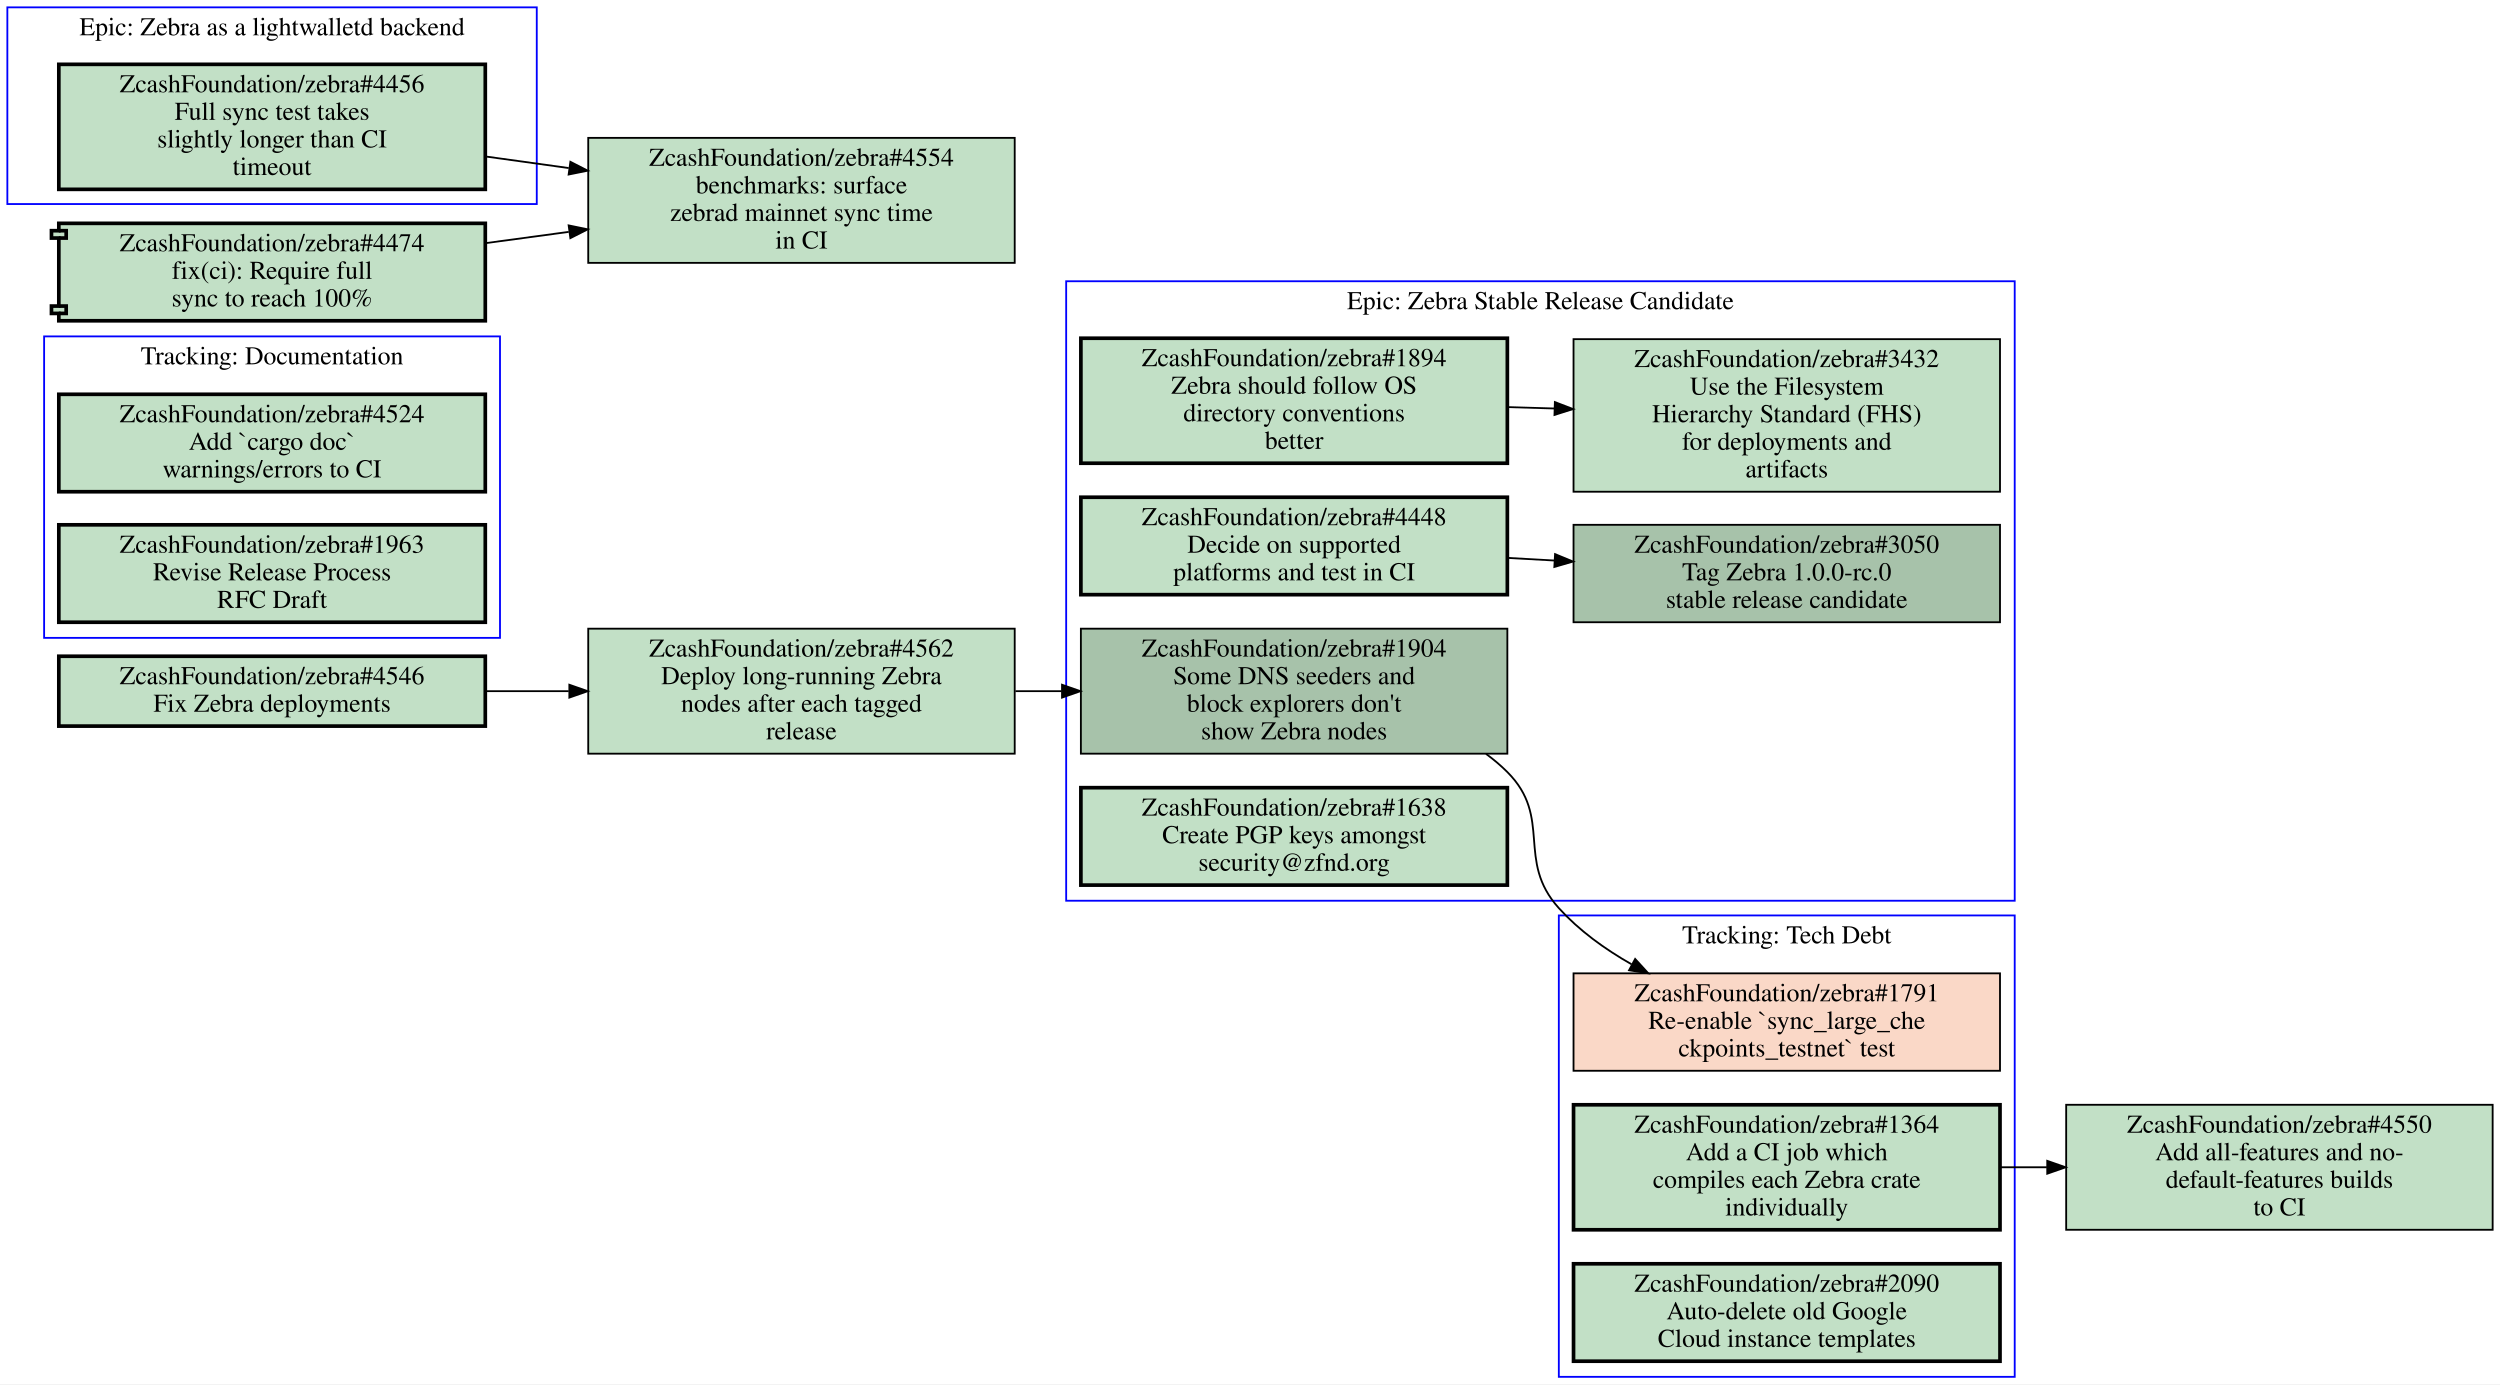
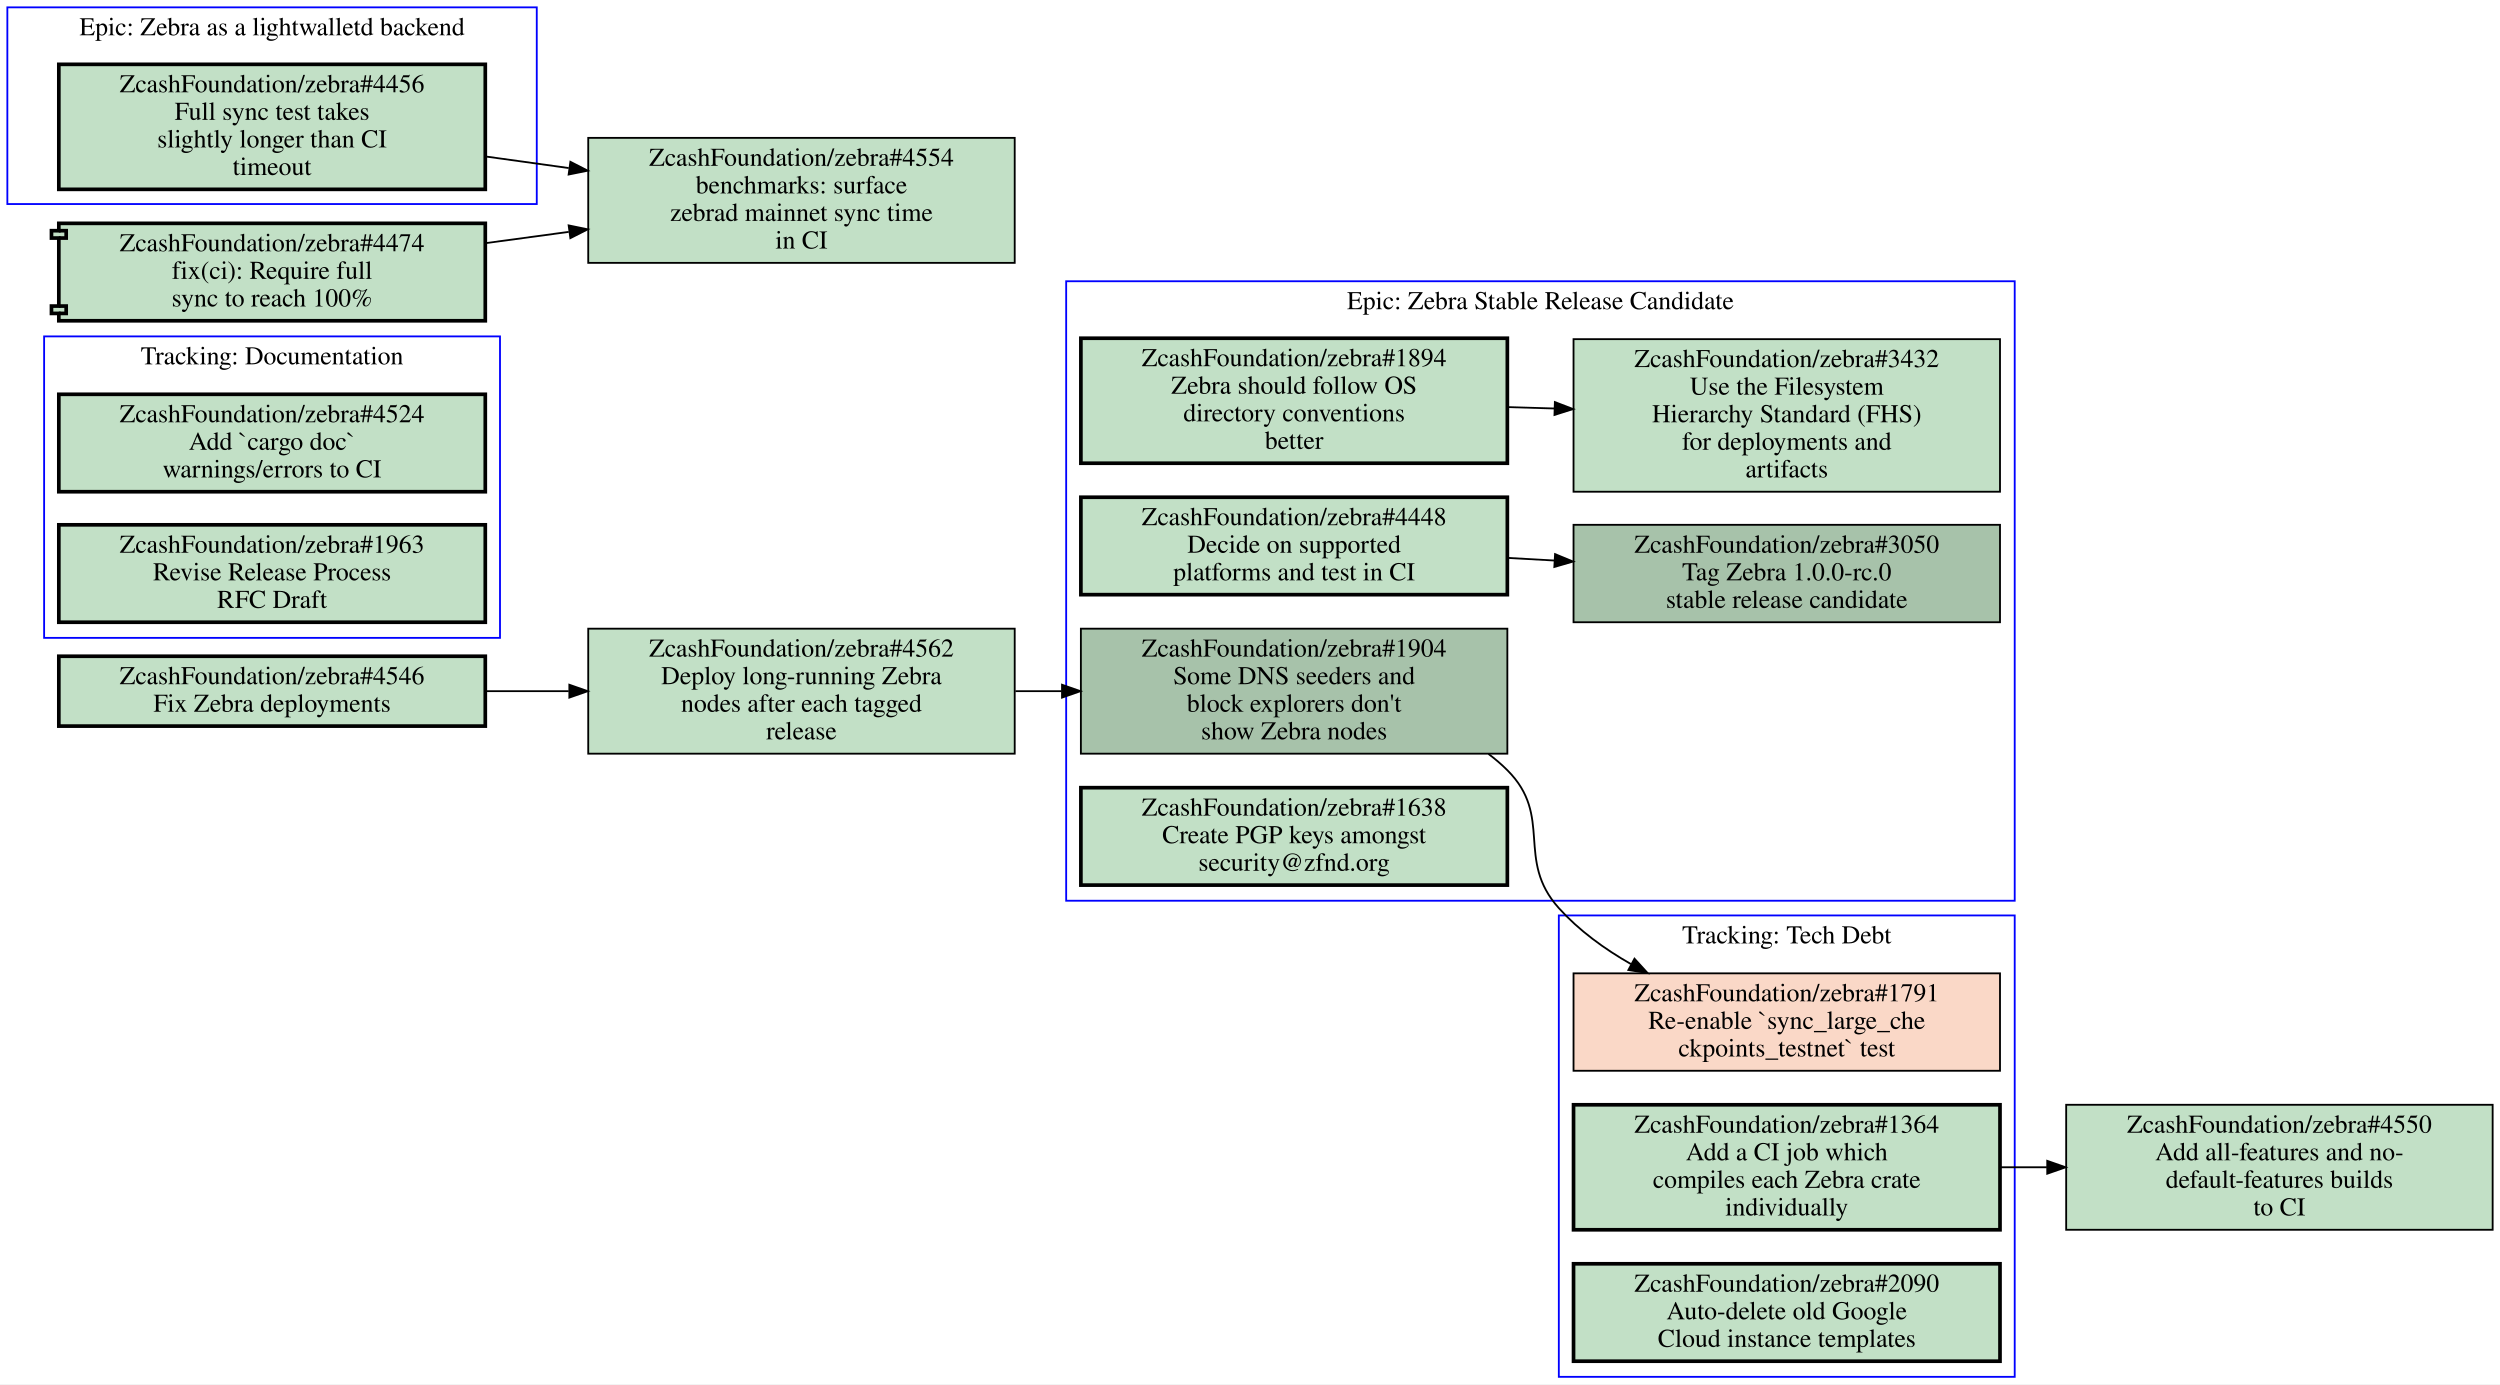
<svg xmlns="http://www.w3.org/2000/svg" xmlns:xlink="http://www.w3.org/1999/xlink" width="1360pt" height="753pt" viewBox="0.00 0.00 1360.00 753.00">
  <g id="graph0" class="graph" transform="scale(1 1) rotate(0) translate(4 749)">
    <polygon fill="#ffffff" stroke="transparent" points="-4,4 -4,-749 1356,-749 1356,4 -4,4" />
    <g id="clust1" class="cluster">
      <polygon fill="none" stroke="#0000ff" points="844,0 844,-251 1092,-251 1092,0 844,0" />
      <text text-anchor="middle" x="968" y="-235.8" font-family="Times,serif" font-size="14.00" fill="#000000">Tracking: Tech Debt</text>
    </g>
    <g id="clust2" class="cluster">
+       <polygon fill="none" stroke="#0000ff" points="576,-259 576,-596 1092,-596 1092,-259 576,-259" />
+       <text text-anchor="middle" x="834" y="-580.8" font-family="Times,serif" font-size="14.00" fill="#000000">Epic: Zebra Stable Release Candidate</text>
+     </g>
+     <g id="clust3" class="cluster">
+       <polygon fill="none" stroke="#0000ff" points="20,-402 20,-566 268,-566 268,-402 20,-402" />
+       <text text-anchor="middle" x="144" y="-550.8" font-family="Times,serif" font-size="14.00" fill="#000000">Tracking: Documentation</text>
+     </g>
+     <g id="clust4" class="cluster">
      <polygon fill="none" stroke="#0000ff" points="0,-638 0,-745 288,-745 288,-638 0,-638" />
      <text text-anchor="middle" x="144" y="-729.8" font-family="Times,serif" font-size="14.00" fill="#000000">Epic: Zebra as a lightwalletd backend</text>
-     </g>
-     <g id="clust3" class="cluster">
-       <polygon fill="none" stroke="#0000ff" points="576,-259 576,-596 1092,-596 1092,-259 576,-259" />
-       <text text-anchor="middle" x="834" y="-580.8" font-family="Times,serif" font-size="14.00" fill="#000000">Epic: Zebra Stable Release Candidate</text>
-     </g>
-     <g id="clust4" class="cluster">
-       <polygon fill="none" stroke="#0000ff" points="20,-402 20,-566 268,-566 268,-402 20,-402" />
-       <text text-anchor="middle" x="144" y="-550.8" font-family="Times,serif" font-size="14.00" fill="#000000">Tracking: Documentation</text>
    </g>
    <g id="node1" class="node closed">
      <g id="a_node1">
        <a xlink:href="https://github.com/ZcashFoundation/zebra/issues/1791" xlink:title="ZcashFoundation/zebra#1791&#10;Re-enable `sync_large_che&#10;ckpoints_testnet` test" target="_blank">
          <polygon fill="#fad8c7" stroke="#000000" points="1084,-219.5 852,-219.5 852,-166.5 1084,-166.5 1084,-219.5" />
          <text text-anchor="middle" x="968" y="-204.3" font-family="Times,serif" font-size="14.00" fill="#000000">ZcashFoundation/zebra#1791</text>
          <text text-anchor="middle" x="968" y="-189.3" font-family="Times,serif" font-size="14.00" fill="#000000">Re-enable `sync_large_che</text>
          <text text-anchor="middle" x="968" y="-174.3" font-family="Times,serif" font-size="14.00" fill="#000000">ckpoints_testnet` test</text>
        </a>
      </g>
    </g>
    <g id="node2" class="node open">
      <g id="a_node2">
        <a xlink:href="https://github.com/ZcashFoundation/zebra/issues/1364" xlink:title="ZcashFoundation/zebra#1364&#10;Add a CI job which&#10;compiles each Zebra crate&#10;individually" target="_blank">
          <polygon fill="#c2e0c6" stroke="#000000" stroke-width="2" points="1084,-148 852,-148 852,-80 1084,-80 1084,-148" />
          <text text-anchor="middle" x="968" y="-132.8" font-family="Times,serif" font-size="14.00" fill="#000000">ZcashFoundation/zebra#1364</text>
          <text text-anchor="middle" x="968" y="-117.8" font-family="Times,serif" font-size="14.00" fill="#000000">Add a CI job which</text>
          <text text-anchor="middle" x="968" y="-102.8" font-family="Times,serif" font-size="14.00" fill="#000000">compiles each Zebra crate</text>
          <text text-anchor="middle" x="968" y="-87.8" font-family="Times,serif" font-size="14.00" fill="#000000">individually</text>
        </a>
      </g>
    </g>
    <g id="node13" class="node open">
      <g id="a_node13">
        <a xlink:href="https://github.com/ZcashFoundation/zebra/issues/4550" xlink:title="ZcashFoundation/zebra#4550&#10;Add all-features and no-&#10;default-features builds&#10;to CI" target="_blank">
          <polygon fill="#c2e0c6" stroke="#000000" points="1352,-148 1120,-148 1120,-80 1352,-80 1352,-148" />
          <text text-anchor="middle" x="1236" y="-132.8" font-family="Times,serif" font-size="14.00" fill="#000000">ZcashFoundation/zebra#4550</text>
          <text text-anchor="middle" x="1236" y="-117.8" font-family="Times,serif" font-size="14.00" fill="#000000">Add all-features and no-</text>
          <text text-anchor="middle" x="1236" y="-102.8" font-family="Times,serif" font-size="14.00" fill="#000000">default-features builds</text>
          <text text-anchor="middle" x="1236" y="-87.8" font-family="Times,serif" font-size="14.00" fill="#000000">to CI</text>
        </a>
      </g>
    </g>
    <g id="edge3" class="edge">
      <path fill="none" stroke="#000000" d="M1084.4,-114C1092.7,-114 1101.1,-114 1109.5,-114" />
      <polygon fill="#000000" stroke="#000000" points="1109.7,-117.5 1119.7,-114 1109.7,-110.5 1109.7,-117.5" />
    </g>
    <g id="node3" class="node open">
      <g id="a_node3">
        <a xlink:href="https://github.com/ZcashFoundation/zebra/issues/2090" xlink:title="ZcashFoundation/zebra#2090&#10;Auto-delete old Google&#10;Cloud instance templates" target="_blank">
          <polygon fill="#c2e0c6" stroke="#000000" stroke-width="2" points="1084,-61.5 852,-61.5 852,-8.5 1084,-8.5 1084,-61.5" />
          <text text-anchor="middle" x="968" y="-46.3" font-family="Times,serif" font-size="14.00" fill="#000000">ZcashFoundation/zebra#2090</text>
          <text text-anchor="middle" x="968" y="-31.3" font-family="Times,serif" font-size="14.00" fill="#000000">Auto-delete old Google</text>
          <text text-anchor="middle" x="968" y="-16.3" font-family="Times,serif" font-size="14.00" fill="#000000">Cloud instance templates</text>
        </a>
      </g>
    </g>
    <g id="node4" class="node open">
      <g id="a_node4">
+         <a xlink:href="https://github.com/ZcashFoundation/zebra/issues/1894" xlink:title="ZcashFoundation/zebra#1894&#10;Zebra should follow OS&#10;directory conventions&#10;better" target="_blank">
+           <polygon fill="#c2e0c6" stroke="#000000" stroke-width="2" points="816,-565 584,-565 584,-497 816,-497 816,-565" />
+           <text text-anchor="middle" x="700" y="-549.8" font-family="Times,serif" font-size="14.00" fill="#000000">ZcashFoundation/zebra#1894</text>
+           <text text-anchor="middle" x="700" y="-534.8" font-family="Times,serif" font-size="14.00" fill="#000000">Zebra should follow OS</text>
+           <text text-anchor="middle" x="700" y="-519.8" font-family="Times,serif" font-size="14.00" fill="#000000">directory conventions</text>
+           <text text-anchor="middle" x="700" y="-504.8" font-family="Times,serif" font-size="14.00" fill="#000000">better</text>
+         </a>
+       </g>
+     </g>
+     <g id="node5" class="node open">
+       <g id="a_node5">
+         <a xlink:href="https://github.com/ZcashFoundation/zebra/issues/3432" xlink:title="ZcashFoundation/zebra#3432&#10;Use the Filesystem&#10;Hierarchy Standard (FHS)&#10;for deployments and&#10;artifacts" target="_blank">
+           <polygon fill="#c2e0c6" stroke="#000000" points="1084,-564.5 852,-564.5 852,-481.5 1084,-481.5 1084,-564.5" />
+           <text text-anchor="middle" x="968" y="-549.3" font-family="Times,serif" font-size="14.00" fill="#000000">ZcashFoundation/zebra#3432</text>
+           <text text-anchor="middle" x="968" y="-534.3" font-family="Times,serif" font-size="14.00" fill="#000000">Use the Filesystem</text>
+           <text text-anchor="middle" x="968" y="-519.3" font-family="Times,serif" font-size="14.00" fill="#000000">Hierarchy Standard (FHS)</text>
+           <text text-anchor="middle" x="968" y="-504.3" font-family="Times,serif" font-size="14.00" fill="#000000">for deployments and</text>
+           <text text-anchor="middle" x="968" y="-489.3" font-family="Times,serif" font-size="14.00" fill="#000000">artifacts</text>
+         </a>
+       </g>
+     </g>
+     <g id="edge1" class="edge">
+       <path fill="none" stroke="#000000" d="M816.38,-527.53C824.71,-527.28 833.14,-527.03 841.53,-526.78" />
+       <polygon fill="#000000" stroke="#000000" points="841.851,-530.272 851.74,-526.47 841.638,-523.275 841.851,-530.272" />
+     </g>
+     <g id="node6" class="node open">
+       <g id="a_node6">
+         <a xlink:href="https://github.com/ZcashFoundation/zebra/issues/3050" xlink:title="ZcashFoundation/zebra#3050&#10;Tag Zebra 1.0.0-rc.0&#10;stable release candidate" target="_blank">
+           <polygon fill="#a7c2aa" stroke="#000000" points="1084,-463.5 852,-463.5 852,-410.5 1084,-410.5 1084,-463.5" />
+           <text text-anchor="middle" x="968" y="-448.3" font-family="Times,serif" font-size="14.00" fill="#000000">ZcashFoundation/zebra#3050</text>
+           <text text-anchor="middle" x="968" y="-433.3" font-family="Times,serif" font-size="14.00" fill="#000000">Tag Zebra 1.0.0-rc.0</text>
+           <text text-anchor="middle" x="968" y="-418.3" font-family="Times,serif" font-size="14.00" fill="#000000">stable release candidate</text>
+         </a>
+       </g>
+     </g>
+     <g id="node7" class="node open">
+       <g id="a_node7">
+         <a xlink:href="https://github.com/ZcashFoundation/zebra/issues/1904" xlink:title="ZcashFoundation/zebra#1904&#10;Some DNS seeders and&#10;block explorers don't&#10;show Zebra nodes" target="_blank">
+           <polygon fill="#a7c2aa" stroke="#000000" points="816,-407 584,-407 584,-339 816,-339 816,-407" />
+           <text text-anchor="middle" x="700" y="-391.8" font-family="Times,serif" font-size="14.00" fill="#000000">ZcashFoundation/zebra#1904</text>
+           <text text-anchor="middle" x="700" y="-376.8" font-family="Times,serif" font-size="14.00" fill="#000000">Some DNS seeders and</text>
+           <text text-anchor="middle" x="700" y="-361.8" font-family="Times,serif" font-size="14.00" fill="#000000">block explorers don't</text>
+           <text text-anchor="middle" x="700" y="-346.8" font-family="Times,serif" font-size="14.00" fill="#000000">show Zebra nodes</text>
+         </a>
+       </g>
+     </g>
+     <g id="edge5" class="edge">
+       <path fill="none" stroke="#000000" d="M805.71,-338.87C809.36,-336.14 812.81,-333.19 816,-330 841.19,-304.87 820.21,-281.46 844,-255 854.93,-242.85 868.78,-232.78 883.24,-224.54" />
+       <polygon fill="#000000" stroke="#000000" points="885.162,-227.48 892.3,-219.65 881.838,-221.32 885.162,-227.48" />
+     </g>
+     <g id="node8" class="node open">
+       <g id="a_node8">
+         <a xlink:href="https://github.com/ZcashFoundation/zebra/issues/4448" xlink:title="ZcashFoundation/zebra#4448&#10;Decide on supported&#10;platforms and test in CI" target="_blank">
+           <polygon fill="#c2e0c6" stroke="#000000" stroke-width="2" points="816,-478.5 584,-478.5 584,-425.5 816,-425.5 816,-478.5" />
+           <text text-anchor="middle" x="700" y="-463.3" font-family="Times,serif" font-size="14.00" fill="#000000">ZcashFoundation/zebra#4448</text>
+           <text text-anchor="middle" x="700" y="-448.3" font-family="Times,serif" font-size="14.00" fill="#000000">Decide on supported</text>
+           <text text-anchor="middle" x="700" y="-433.3" font-family="Times,serif" font-size="14.00" fill="#000000">platforms and test in CI</text>
+         </a>
+       </g>
+     </g>
+     <g id="edge2" class="edge">
+       <path fill="none" stroke="#000000" d="M816.38,-445.49C824.71,-445.02 833.14,-444.55 841.53,-444.08" />
+       <polygon fill="#000000" stroke="#000000" points="841.951,-447.562 851.74,-443.51 841.56,-440.573 841.951,-447.562" />
+     </g>
+     <g id="node9" class="node open">
+       <g id="a_node9">
+         <a xlink:href="https://github.com/ZcashFoundation/zebra/issues/1638" xlink:title="ZcashFoundation/zebra#1638&#10;Create PGP keys amongst&#10;security@zfnd.org" target="_blank">
+           <polygon fill="#c2e0c6" stroke="#000000" stroke-width="2" points="816,-320.5 584,-320.5 584,-267.5 816,-267.5 816,-320.5" />
+           <text text-anchor="middle" x="700" y="-305.3" font-family="Times,serif" font-size="14.00" fill="#000000">ZcashFoundation/zebra#1638</text>
+           <text text-anchor="middle" x="700" y="-290.3" font-family="Times,serif" font-size="14.00" fill="#000000">Create PGP keys amongst</text>
+           <text text-anchor="middle" x="700" y="-275.3" font-family="Times,serif" font-size="14.00" fill="#000000">security@zfnd.org</text>
+         </a>
+       </g>
+     </g>
+     <g id="node10" class="node open">
+       <g id="a_node10">
+         <a xlink:href="https://github.com/ZcashFoundation/zebra/issues/4524" xlink:title="ZcashFoundation/zebra#4524&#10;Add `cargo doc`&#10;warnings/errors to CI" target="_blank">
+           <polygon fill="#c2e0c6" stroke="#000000" stroke-width="2" points="260,-534.5 28,-534.5 28,-481.5 260,-481.5 260,-534.5" />
+           <text text-anchor="middle" x="144" y="-519.3" font-family="Times,serif" font-size="14.00" fill="#000000">ZcashFoundation/zebra#4524</text>
+           <text text-anchor="middle" x="144" y="-504.3" font-family="Times,serif" font-size="14.00" fill="#000000">Add `cargo doc`</text>
+           <text text-anchor="middle" x="144" y="-489.3" font-family="Times,serif" font-size="14.00" fill="#000000">warnings/errors to CI</text>
+         </a>
+       </g>
+     </g>
+     <g id="node11" class="node open">
+       <g id="a_node11">
+         <a xlink:href="https://github.com/ZcashFoundation/zebra/issues/1963" xlink:title="ZcashFoundation/zebra#1963&#10;Revise Release Process&#10;RFC Draft" target="_blank">
+           <polygon fill="#c2e0c6" stroke="#000000" stroke-width="2" points="260,-463.5 28,-463.5 28,-410.5 260,-410.5 260,-463.5" />
+           <text text-anchor="middle" x="144" y="-448.3" font-family="Times,serif" font-size="14.00" fill="#000000">ZcashFoundation/zebra#1963</text>
+           <text text-anchor="middle" x="144" y="-433.3" font-family="Times,serif" font-size="14.00" fill="#000000">Revise Release Process</text>
+           <text text-anchor="middle" x="144" y="-418.3" font-family="Times,serif" font-size="14.00" fill="#000000">RFC Draft</text>
+         </a>
+       </g>
+     </g>
+     <g id="node12" class="node open">
+       <g id="a_node12">
        <a xlink:href="https://github.com/ZcashFoundation/zebra/issues/4456" xlink:title="ZcashFoundation/zebra#4456&#10;Full sync test takes&#10;slightly longer than CI&#10;timeout" target="_blank">
          <polygon fill="#c2e0c6" stroke="#000000" stroke-width="2" points="260,-714 28,-714 28,-646 260,-646 260,-714" />
          <text text-anchor="middle" x="144" y="-698.8" font-family="Times,serif" font-size="14.00" fill="#000000">ZcashFoundation/zebra#4456</text>
          <text text-anchor="middle" x="144" y="-683.8" font-family="Times,serif" font-size="14.00" fill="#000000">Full sync test takes</text>
          <text text-anchor="middle" x="144" y="-668.8" font-family="Times,serif" font-size="14.00" fill="#000000">slightly longer than CI</text>
          <text text-anchor="middle" x="144" y="-653.8" font-family="Times,serif" font-size="14.00" fill="#000000">timeout</text>
        </a>
      </g>
    </g>
    <g id="node14" class="node open">
      <g id="a_node14">
        <a xlink:href="https://github.com/ZcashFoundation/zebra/issues/4554" xlink:title="ZcashFoundation/zebra#4554&#10;benchmarks: surface&#10;zebrad mainnet sync time&#10;in CI" target="_blank">
          <polygon fill="#c2e0c6" stroke="#000000" points="548,-674 316,-674 316,-606 548,-606 548,-674" />
          <text text-anchor="middle" x="432" y="-658.8" font-family="Times,serif" font-size="14.00" fill="#000000">ZcashFoundation/zebra#4554</text>
          <text text-anchor="middle" x="432" y="-643.8" font-family="Times,serif" font-size="14.00" fill="#000000">benchmarks: surface</text>
          <text text-anchor="middle" x="432" y="-628.8" font-family="Times,serif" font-size="14.00" fill="#000000">zebrad mainnet sync time</text>
          <text text-anchor="middle" x="432" y="-613.8" font-family="Times,serif" font-size="14.00" fill="#000000">in CI</text>
        </a>
      </g>
    </g>
-     <g id="edge5" class="edge">
+     <g id="edge4" class="edge">
      <path fill="none" stroke="#000000" d="M260.31,-663.85C275.15,-661.78 290.4,-659.67 305.39,-657.58" />
      <polygon fill="#000000" stroke="#000000" points="306.294,-660.988 315.72,-656.15 305.334,-654.054 306.294,-660.988" />
-     </g>
-     <g id="node5" class="node open">
-       <g id="a_node5">
-         <a xlink:href="https://github.com/ZcashFoundation/zebra/issues/1894" xlink:title="ZcashFoundation/zebra#1894&#10;Zebra should follow OS&#10;directory conventions&#10;better" target="_blank">
-           <polygon fill="#c2e0c6" stroke="#000000" stroke-width="2" points="816,-565 584,-565 584,-497 816,-497 816,-565" />
-           <text text-anchor="middle" x="700" y="-549.8" font-family="Times,serif" font-size="14.00" fill="#000000">ZcashFoundation/zebra#1894</text>
-           <text text-anchor="middle" x="700" y="-534.8" font-family="Times,serif" font-size="14.00" fill="#000000">Zebra should follow OS</text>
-           <text text-anchor="middle" x="700" y="-519.8" font-family="Times,serif" font-size="14.00" fill="#000000">directory conventions</text>
-           <text text-anchor="middle" x="700" y="-504.8" font-family="Times,serif" font-size="14.00" fill="#000000">better</text>
-         </a>
-       </g>
-     </g>
-     <g id="node6" class="node open">
-       <g id="a_node6">
-         <a xlink:href="https://github.com/ZcashFoundation/zebra/issues/3432" xlink:title="ZcashFoundation/zebra#3432&#10;Use the Filesystem&#10;Hierarchy Standard (FHS)&#10;for deployments and&#10;artifacts" target="_blank">
-           <polygon fill="#c2e0c6" stroke="#000000" points="1084,-564.5 852,-564.5 852,-481.5 1084,-481.5 1084,-564.5" />
-           <text text-anchor="middle" x="968" y="-549.3" font-family="Times,serif" font-size="14.00" fill="#000000">ZcashFoundation/zebra#3432</text>
-           <text text-anchor="middle" x="968" y="-534.3" font-family="Times,serif" font-size="14.00" fill="#000000">Use the Filesystem</text>
-           <text text-anchor="middle" x="968" y="-519.3" font-family="Times,serif" font-size="14.00" fill="#000000">Hierarchy Standard (FHS)</text>
-           <text text-anchor="middle" x="968" y="-504.3" font-family="Times,serif" font-size="14.00" fill="#000000">for deployments and</text>
-           <text text-anchor="middle" x="968" y="-489.3" font-family="Times,serif" font-size="14.00" fill="#000000">artifacts</text>
-         </a>
-       </g>
-     </g>
-     <g id="edge1" class="edge">
-       <path fill="none" stroke="#000000" d="M816.38,-527.53C824.71,-527.28 833.14,-527.03 841.53,-526.78" />
-       <polygon fill="#000000" stroke="#000000" points="841.851,-530.272 851.74,-526.47 841.638,-523.275 841.851,-530.272" />
-     </g>
-     <g id="node7" class="node open">
-       <g id="a_node7">
-         <a xlink:href="https://github.com/ZcashFoundation/zebra/issues/3050" xlink:title="ZcashFoundation/zebra#3050&#10;Tag Zebra 1.0.0-rc.0&#10;stable release candidate" target="_blank">
-           <polygon fill="#a7c2aa" stroke="#000000" points="1084,-463.5 852,-463.5 852,-410.5 1084,-410.5 1084,-463.5" />
-           <text text-anchor="middle" x="968" y="-448.3" font-family="Times,serif" font-size="14.00" fill="#000000">ZcashFoundation/zebra#3050</text>
-           <text text-anchor="middle" x="968" y="-433.3" font-family="Times,serif" font-size="14.00" fill="#000000">Tag Zebra 1.0.0-rc.0</text>
-           <text text-anchor="middle" x="968" y="-418.3" font-family="Times,serif" font-size="14.00" fill="#000000">stable release candidate</text>
-         </a>
-       </g>
-     </g>
-     <g id="node8" class="node open">
-       <g id="a_node8">
-         <a xlink:href="https://github.com/ZcashFoundation/zebra/issues/1904" xlink:title="ZcashFoundation/zebra#1904&#10;Some DNS seeders and&#10;block explorers don't&#10;show Zebra nodes" target="_blank">
-           <polygon fill="#a7c2aa" stroke="#000000" points="816,-407 584,-407 584,-339 816,-339 816,-407" />
-           <text text-anchor="middle" x="700" y="-391.8" font-family="Times,serif" font-size="14.00" fill="#000000">ZcashFoundation/zebra#1904</text>
-           <text text-anchor="middle" x="700" y="-376.8" font-family="Times,serif" font-size="14.00" fill="#000000">Some DNS seeders and</text>
-           <text text-anchor="middle" x="700" y="-361.8" font-family="Times,serif" font-size="14.00" fill="#000000">block explorers don't</text>
-           <text text-anchor="middle" x="700" y="-346.8" font-family="Times,serif" font-size="14.00" fill="#000000">show Zebra nodes</text>
-         </a>
-       </g>
-     </g>
-     <g id="edge4" class="edge">
-       <path fill="none" stroke="#000000" d="M804.39,-338.9C808.52,-335.87 812.42,-332.58 816,-329 840.85,-304.12 820.43,-281.1 844,-255 855.02,-242.8 868.99,-232.69 883.55,-224.43" />
-       <polygon fill="#000000" stroke="#000000" points="885.524,-227.342 892.67,-219.52 882.206,-221.179 885.524,-227.342" />
-     </g>
-     <g id="node9" class="node open">
-       <g id="a_node9">
-         <a xlink:href="https://github.com/ZcashFoundation/zebra/issues/4448" xlink:title="ZcashFoundation/zebra#4448&#10;Decide on supported&#10;platforms and test in CI" target="_blank">
-           <polygon fill="#c2e0c6" stroke="#000000" stroke-width="2" points="816,-478.5 584,-478.5 584,-425.5 816,-425.5 816,-478.5" />
-           <text text-anchor="middle" x="700" y="-463.3" font-family="Times,serif" font-size="14.00" fill="#000000">ZcashFoundation/zebra#4448</text>
-           <text text-anchor="middle" x="700" y="-448.3" font-family="Times,serif" font-size="14.00" fill="#000000">Decide on supported</text>
-           <text text-anchor="middle" x="700" y="-433.3" font-family="Times,serif" font-size="14.00" fill="#000000">platforms and test in CI</text>
-         </a>
-       </g>
-     </g>
-     <g id="edge2" class="edge">
-       <path fill="none" stroke="#000000" d="M816.38,-445.49C824.71,-445.02 833.14,-444.55 841.53,-444.08" />
-       <polygon fill="#000000" stroke="#000000" points="841.951,-447.562 851.74,-443.51 841.56,-440.573 841.951,-447.562" />
-     </g>
-     <g id="node10" class="node open">
-       <g id="a_node10">
-         <a xlink:href="https://github.com/ZcashFoundation/zebra/issues/1638" xlink:title="ZcashFoundation/zebra#1638&#10;Create PGP keys amongst&#10;security@zfnd.org" target="_blank">
-           <polygon fill="#c2e0c6" stroke="#000000" stroke-width="2" points="816,-320.5 584,-320.5 584,-267.5 816,-267.5 816,-320.5" />
-           <text text-anchor="middle" x="700" y="-305.3" font-family="Times,serif" font-size="14.00" fill="#000000">ZcashFoundation/zebra#1638</text>
-           <text text-anchor="middle" x="700" y="-290.3" font-family="Times,serif" font-size="14.00" fill="#000000">Create PGP keys amongst</text>
-           <text text-anchor="middle" x="700" y="-275.3" font-family="Times,serif" font-size="14.00" fill="#000000">security@zfnd.org</text>
-         </a>
-       </g>
-     </g>
-     <g id="node11" class="node open">
-       <g id="a_node11">
-         <a xlink:href="https://github.com/ZcashFoundation/zebra/issues/4524" xlink:title="ZcashFoundation/zebra#4524&#10;Add `cargo doc`&#10;warnings/errors to CI" target="_blank">
-           <polygon fill="#c2e0c6" stroke="#000000" stroke-width="2" points="260,-534.5 28,-534.5 28,-481.5 260,-481.5 260,-534.5" />
-           <text text-anchor="middle" x="144" y="-519.3" font-family="Times,serif" font-size="14.00" fill="#000000">ZcashFoundation/zebra#4524</text>
-           <text text-anchor="middle" x="144" y="-504.3" font-family="Times,serif" font-size="14.00" fill="#000000">Add `cargo doc`</text>
-           <text text-anchor="middle" x="144" y="-489.3" font-family="Times,serif" font-size="14.00" fill="#000000">warnings/errors to CI</text>
-         </a>
-       </g>
-     </g>
-     <g id="node12" class="node open">
-       <g id="a_node12">
-         <a xlink:href="https://github.com/ZcashFoundation/zebra/issues/1963" xlink:title="ZcashFoundation/zebra#1963&#10;Revise Release Process&#10;RFC Draft" target="_blank">
-           <polygon fill="#c2e0c6" stroke="#000000" stroke-width="2" points="260,-463.5 28,-463.5 28,-410.5 260,-410.5 260,-463.5" />
-           <text text-anchor="middle" x="144" y="-448.3" font-family="Times,serif" font-size="14.00" fill="#000000">ZcashFoundation/zebra#1963</text>
-           <text text-anchor="middle" x="144" y="-433.3" font-family="Times,serif" font-size="14.00" fill="#000000">Revise Release Process</text>
-           <text text-anchor="middle" x="144" y="-418.3" font-family="Times,serif" font-size="14.00" fill="#000000">RFC Draft</text>
-         </a>
-       </g>
    </g>
    <g id="node15" class="node open">
      <g id="a_node15">
        <a xlink:href="https://github.com/ZcashFoundation/zebra/pull/4474" xlink:title="ZcashFoundation/zebra#4474&#10;fix(ci): Require full&#10;sync to reach 100%" target="_blank">
          <polygon fill="#c2e0c6" stroke="#000000" stroke-width="2" points="260,-627.5 28,-627.5 28,-623.5 24,-623.5 24,-619.5 28,-619.5 28,-582.5 24,-582.5 24,-578.5 28,-578.5 28,-574.5 260,-574.5 260,-627.5" />
          <polyline fill="none" stroke="#000000" stroke-width="2" points="28,-623.5 32,-623.5 32,-619.5 28,-619.5 " />
          <polyline fill="none" stroke="#000000" stroke-width="2" points="28,-582.5 32,-582.5 32,-578.5 28,-578.5 " />
          <text text-anchor="middle" x="144" y="-612.3" font-family="Times,serif" font-size="14.00" fill="#000000">ZcashFoundation/zebra#4474</text>
          <text text-anchor="middle" x="144" y="-597.3" font-family="Times,serif" font-size="14.00" fill="#000000">fix(ci): Require full</text>
          <text text-anchor="middle" x="144" y="-582.3" font-family="Times,serif" font-size="14.00" fill="#000000">sync to reach 100%</text>
        </a>
      </g>
    </g>
    <g id="edge6" class="edge">
      <path fill="none" stroke="#000000" d="M260.31,-616.75C275.15,-618.76 290.4,-620.82 305.39,-622.86" />
      <polygon fill="#000000" stroke="#000000" points="305.342,-626.385 315.72,-624.25 306.276,-619.448 305.342,-626.385" />
    </g>
    <g id="node16" class="node open">
      <g id="a_node16">
        <a xlink:href="https://github.com/ZcashFoundation/zebra/issues/4546" xlink:title="ZcashFoundation/zebra#4546&#10;Fix Zebra deployments" target="_blank">
          <polygon fill="#c2e0c6" stroke="#000000" stroke-width="2" points="260,-392 28,-392 28,-354 260,-354 260,-392" />
          <text text-anchor="middle" x="144" y="-376.8" font-family="Times,serif" font-size="14.00" fill="#000000">ZcashFoundation/zebra#4546</text>
          <text text-anchor="middle" x="144" y="-361.8" font-family="Times,serif" font-size="14.00" fill="#000000">Fix Zebra deployments</text>
        </a>
      </g>
    </g>
    <g id="node17" class="node open">
      <g id="a_node17">
        <a xlink:href="https://github.com/ZcashFoundation/zebra/issues/4562" xlink:title="ZcashFoundation/zebra#4562&#10;Deploy long-running Zebra&#10;nodes after each tagged&#10;release" target="_blank">
          <polygon fill="#c2e0c6" stroke="#000000" points="548,-407 316,-407 316,-339 548,-339 548,-407" />
          <text text-anchor="middle" x="432" y="-391.8" font-family="Times,serif" font-size="14.00" fill="#000000">ZcashFoundation/zebra#4562</text>
          <text text-anchor="middle" x="432" y="-376.8" font-family="Times,serif" font-size="14.00" fill="#000000">Deploy long-running Zebra</text>
          <text text-anchor="middle" x="432" y="-361.8" font-family="Times,serif" font-size="14.00" fill="#000000">nodes after each tagged</text>
          <text text-anchor="middle" x="432" y="-346.8" font-family="Times,serif" font-size="14.00" fill="#000000">release</text>
        </a>
      </g>
    </g>
    <g id="edge7" class="edge">
      <path fill="none" stroke="#000000" d="M260.31,-373C275.15,-373 290.4,-373 305.39,-373" />
      <polygon fill="#000000" stroke="#000000" points="305.72,-376.5 315.72,-373 305.72,-369.5 305.72,-376.5" />
    </g>
    <g id="edge8" class="edge">
      <path fill="none" stroke="#000000" d="M548.38,-373C556.71,-373 565.14,-373 573.53,-373" />
      <polygon fill="#000000" stroke="#000000" points="573.74,-376.5 583.74,-373 573.74,-369.5 573.74,-376.5" />
    </g>
  </g>
</svg>
